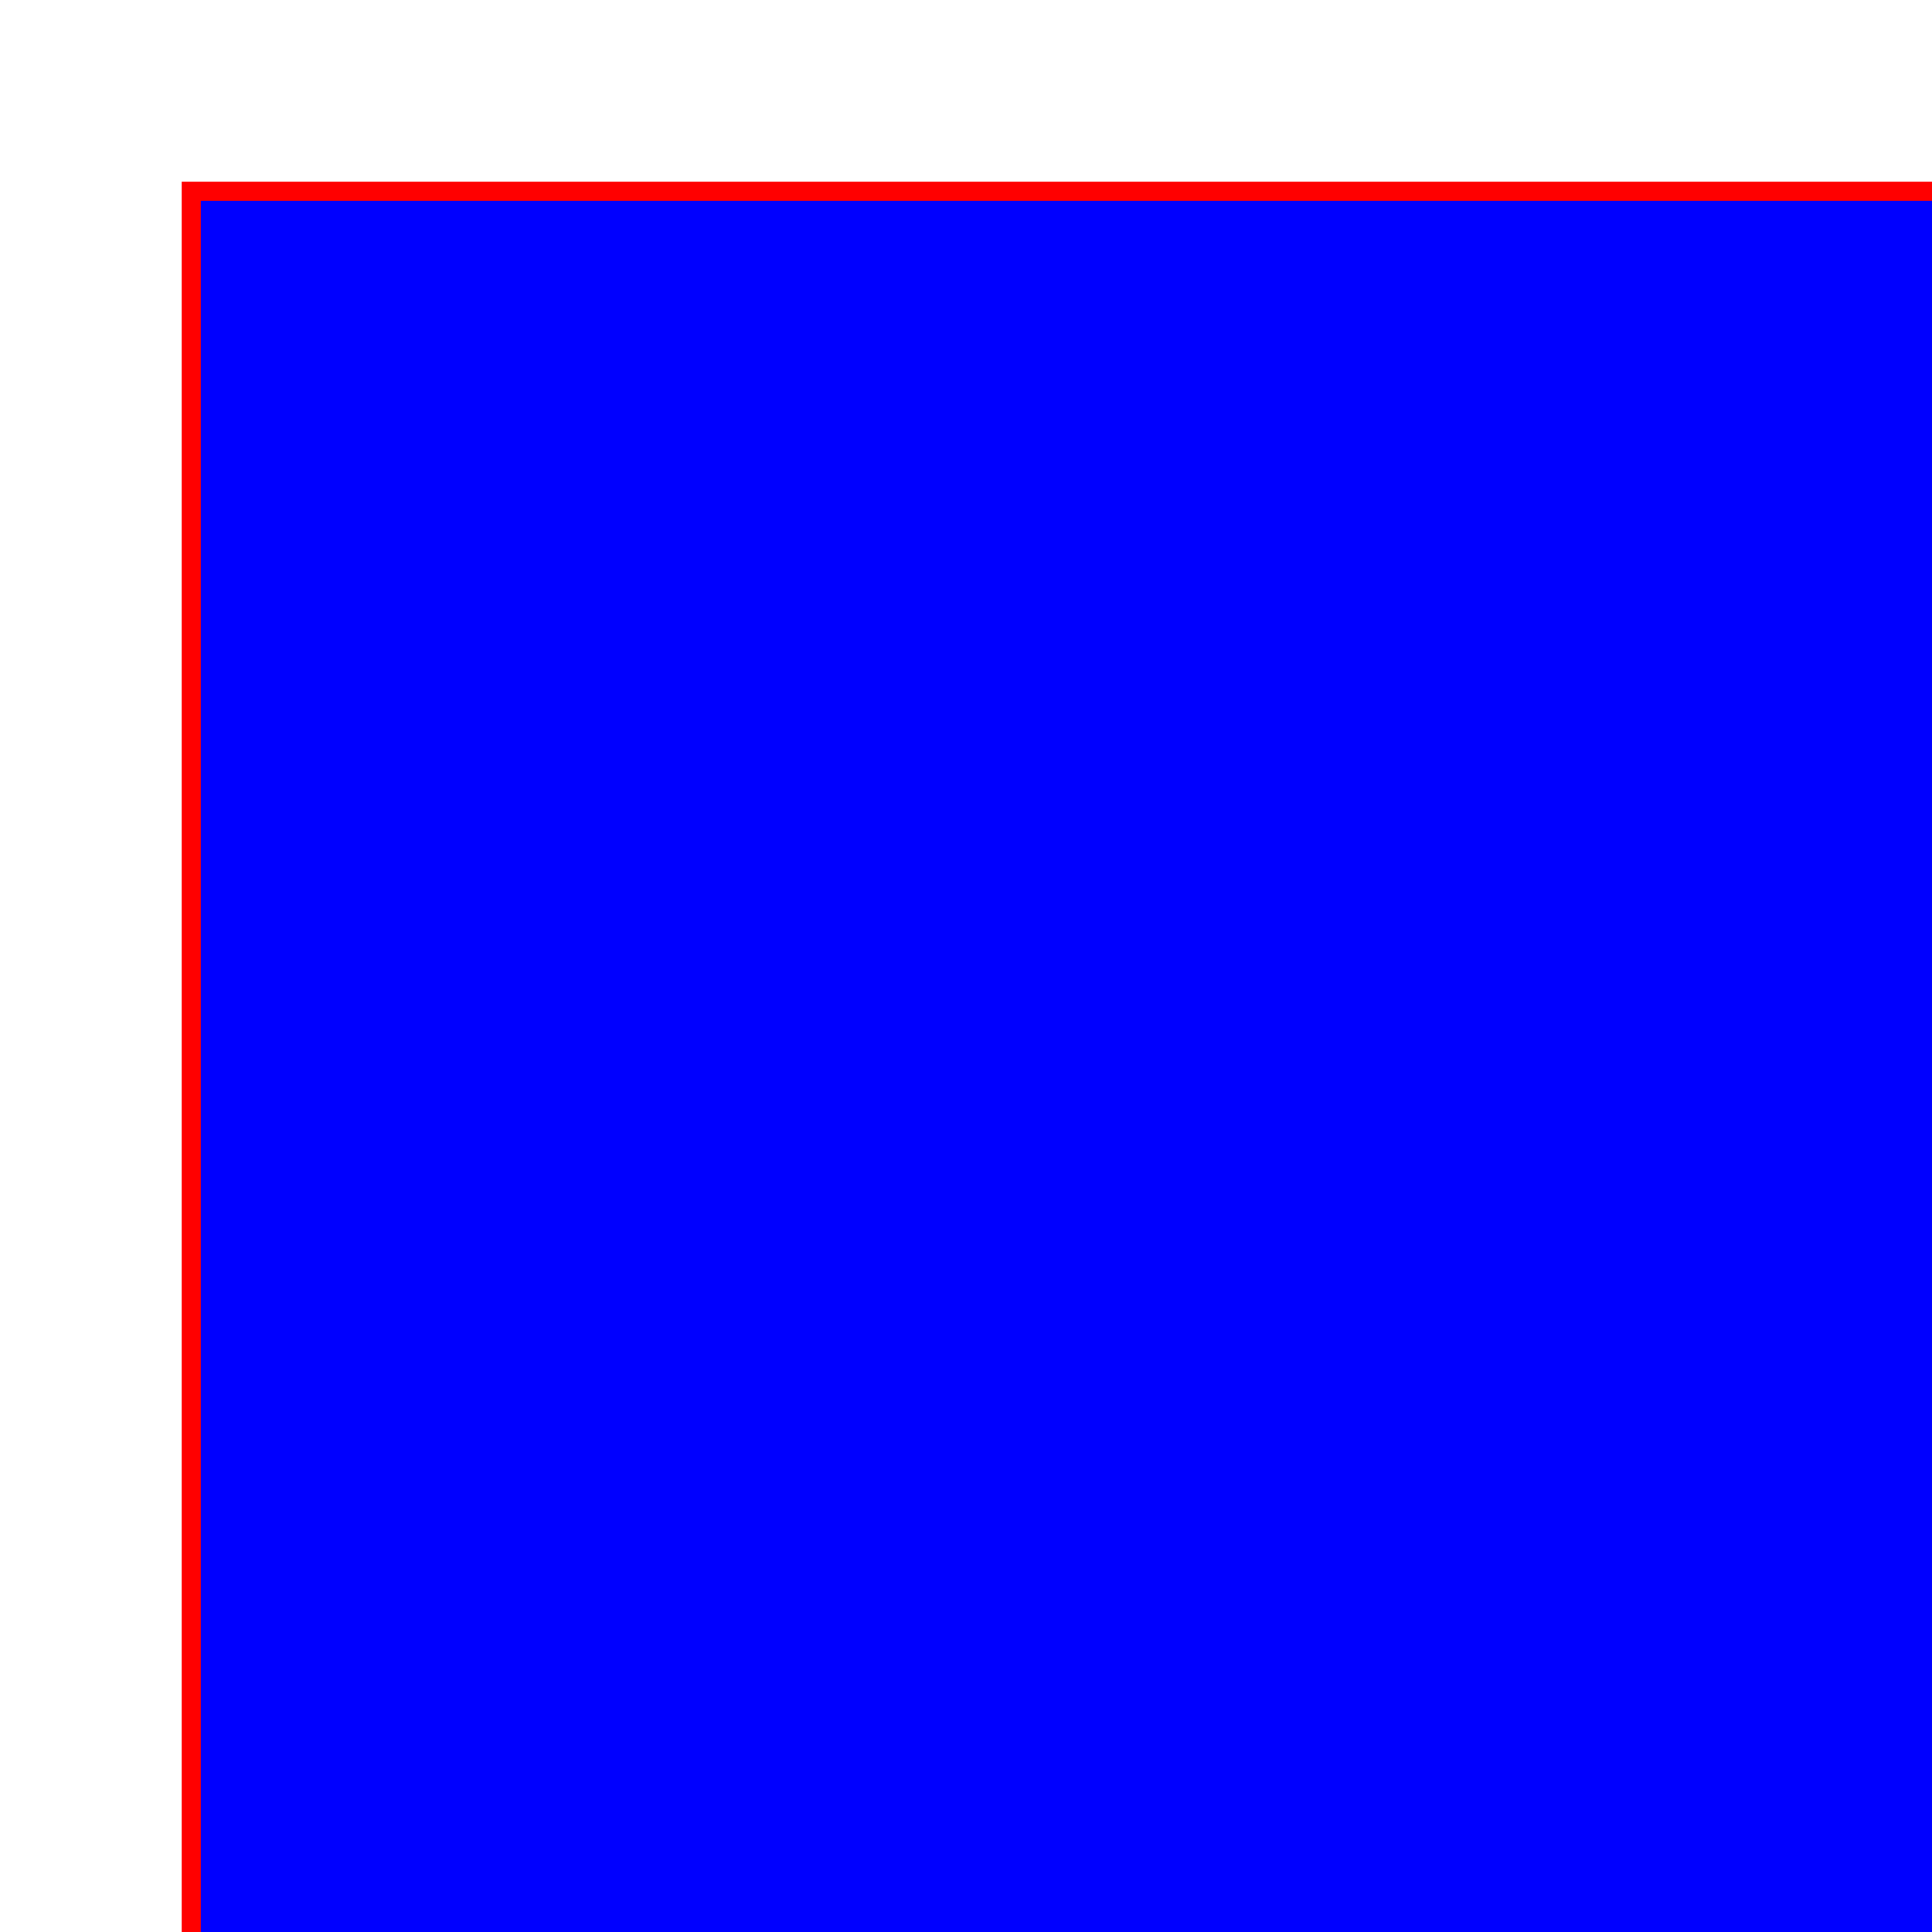
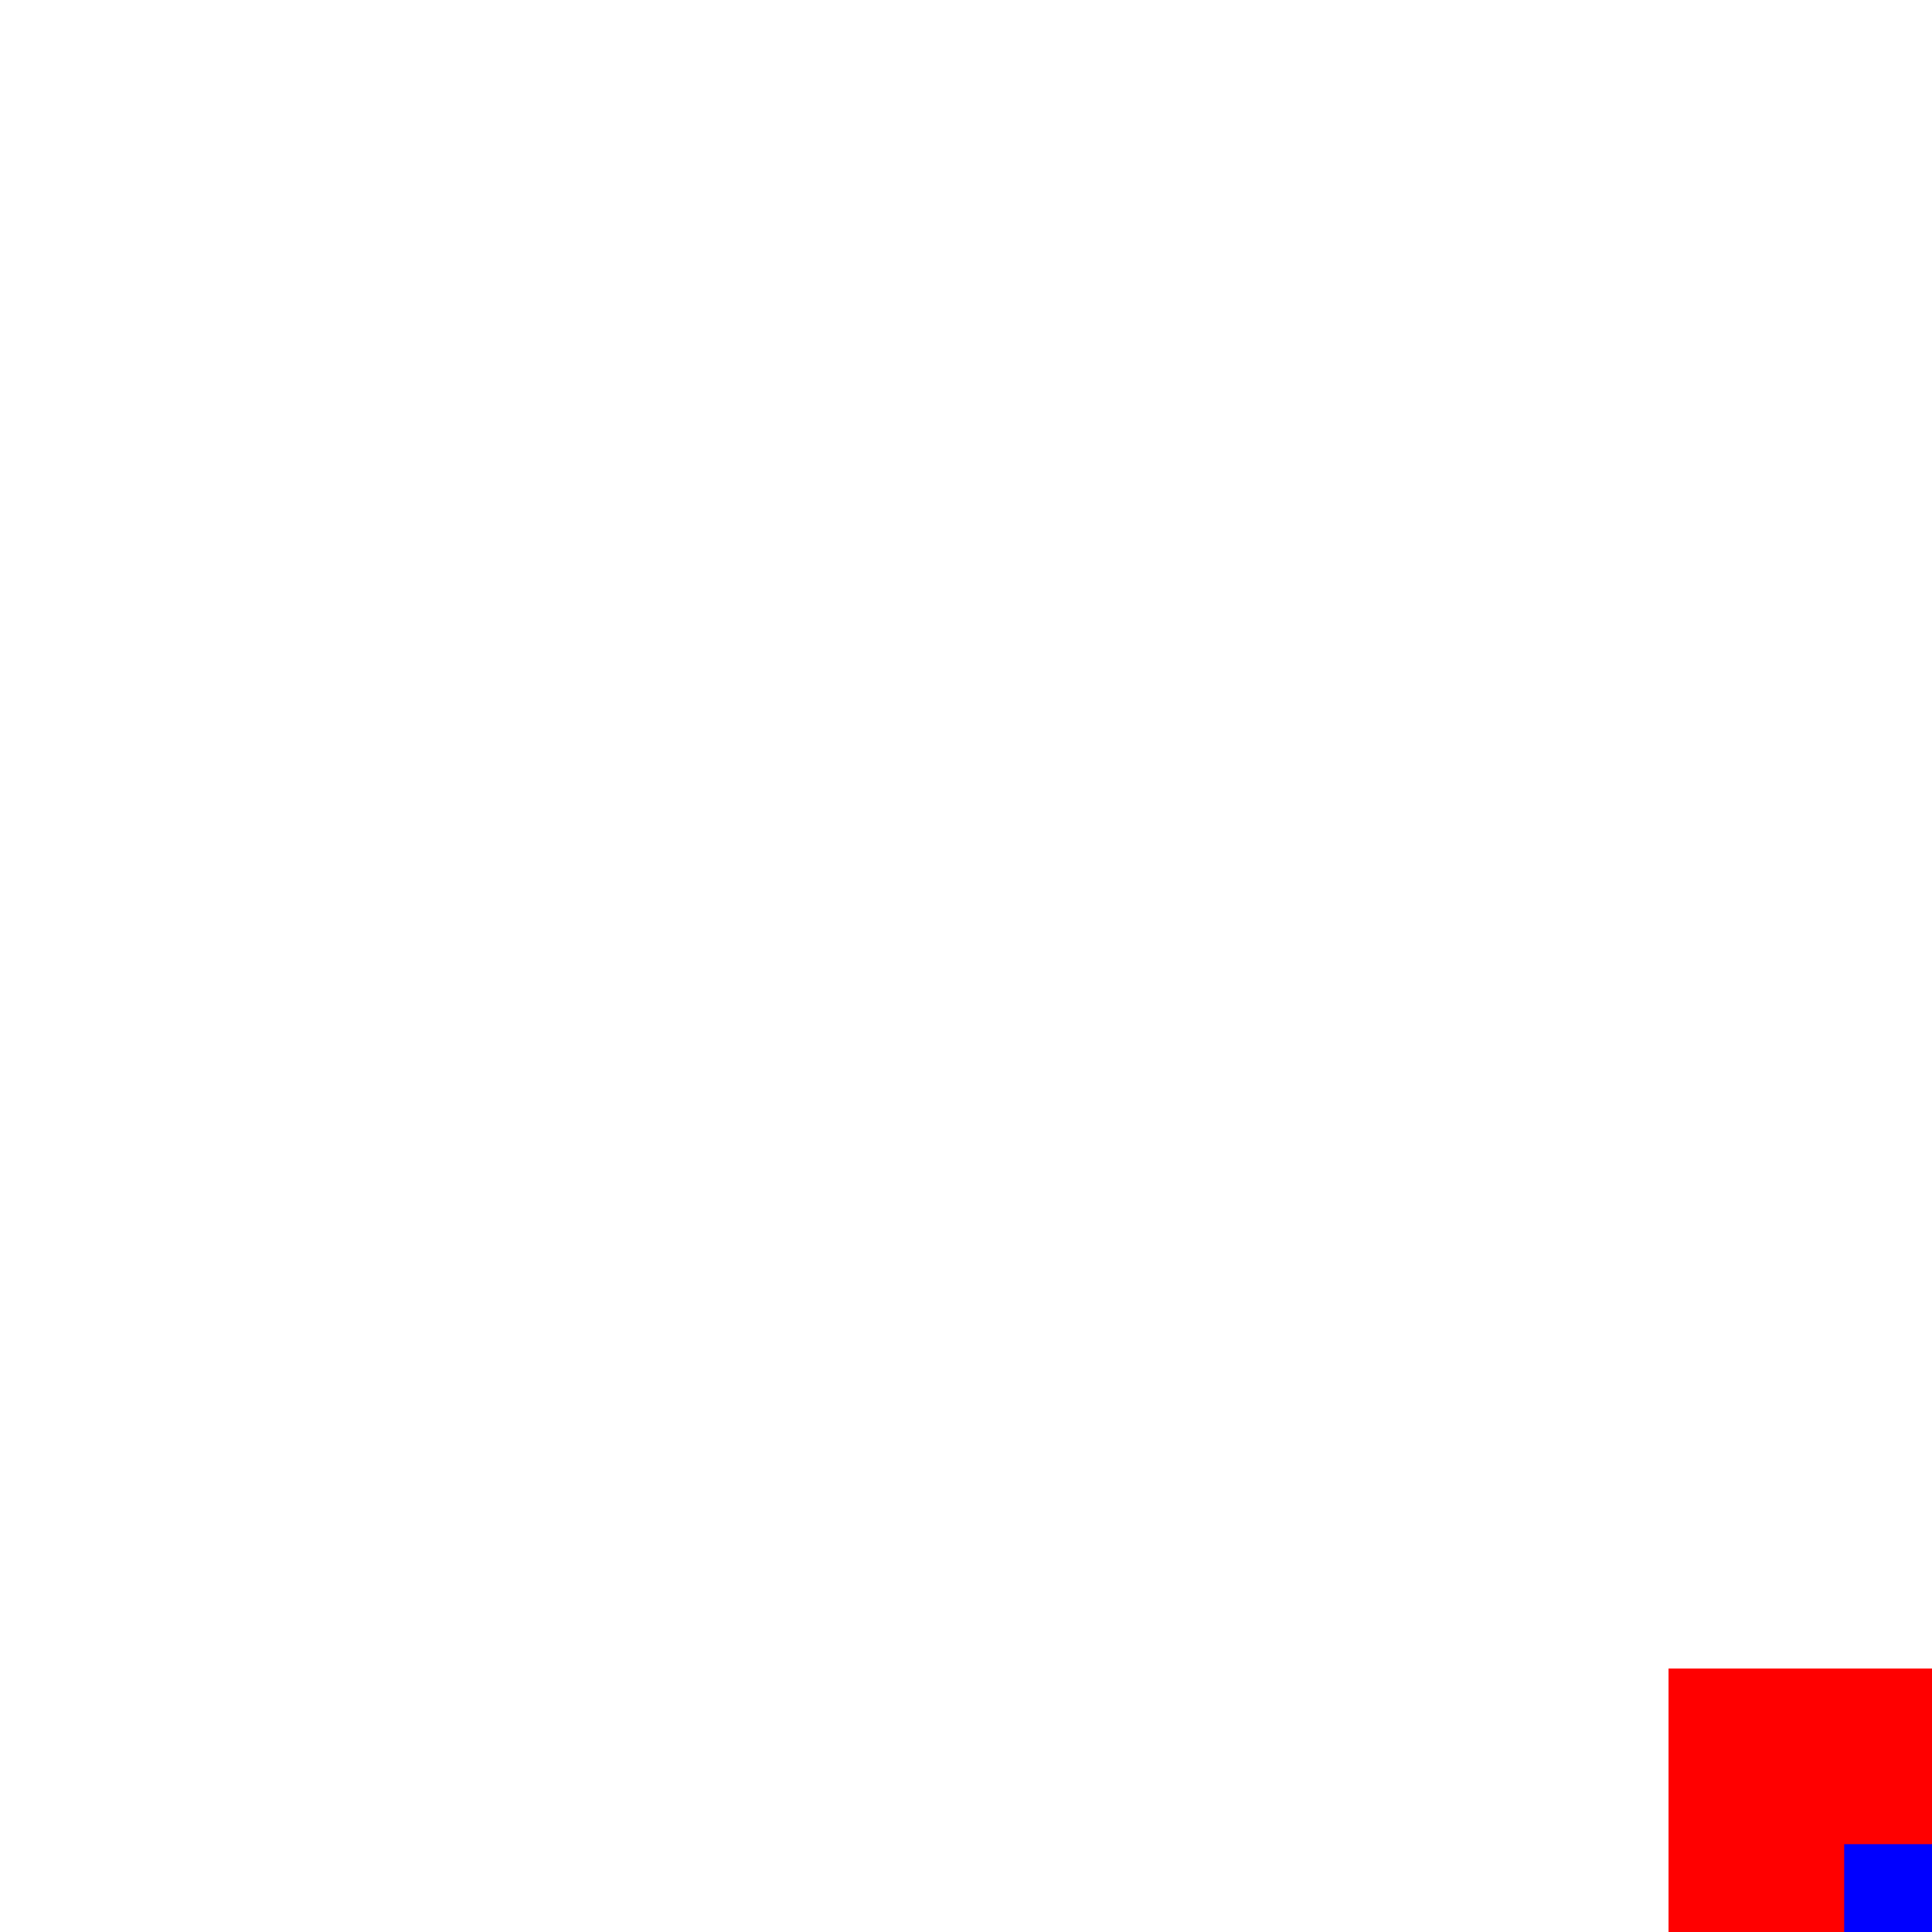
<svg xmlns="http://www.w3.org/2000/svg">
-   <rect x="10" y="10" height="100" width="100" style="stroke:#ff0000; fill: #0000ff" />
+   <rect x="10" y="10" height="10" width="10" style="stroke:#ff0000; fill: #0000ff" />
</svg>
